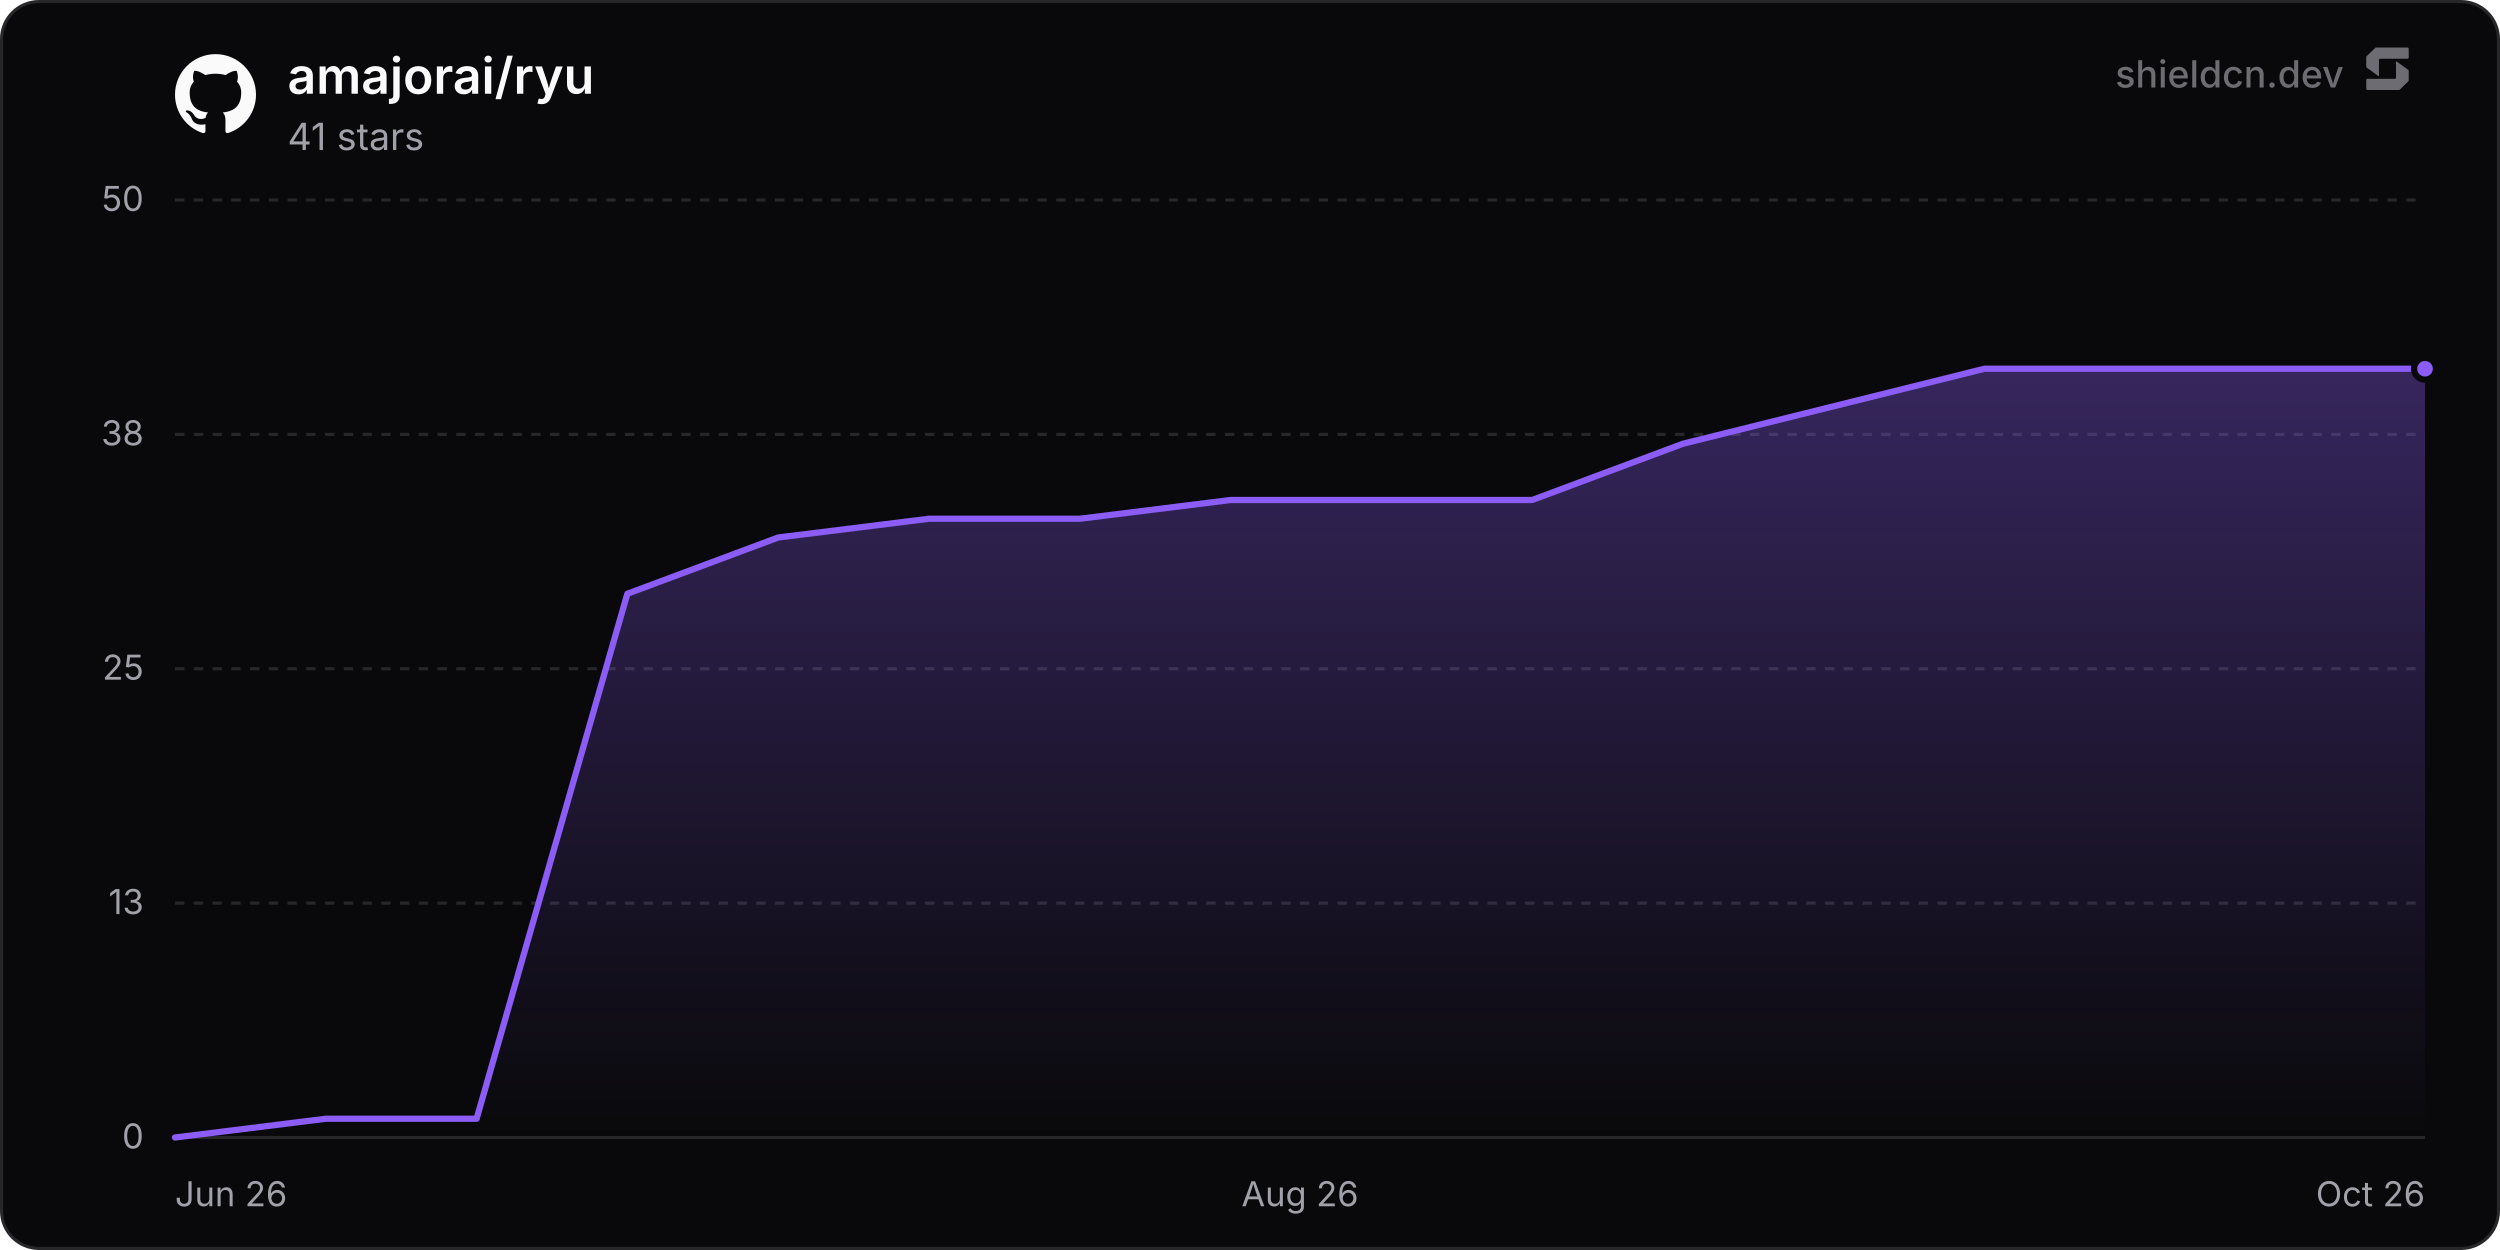
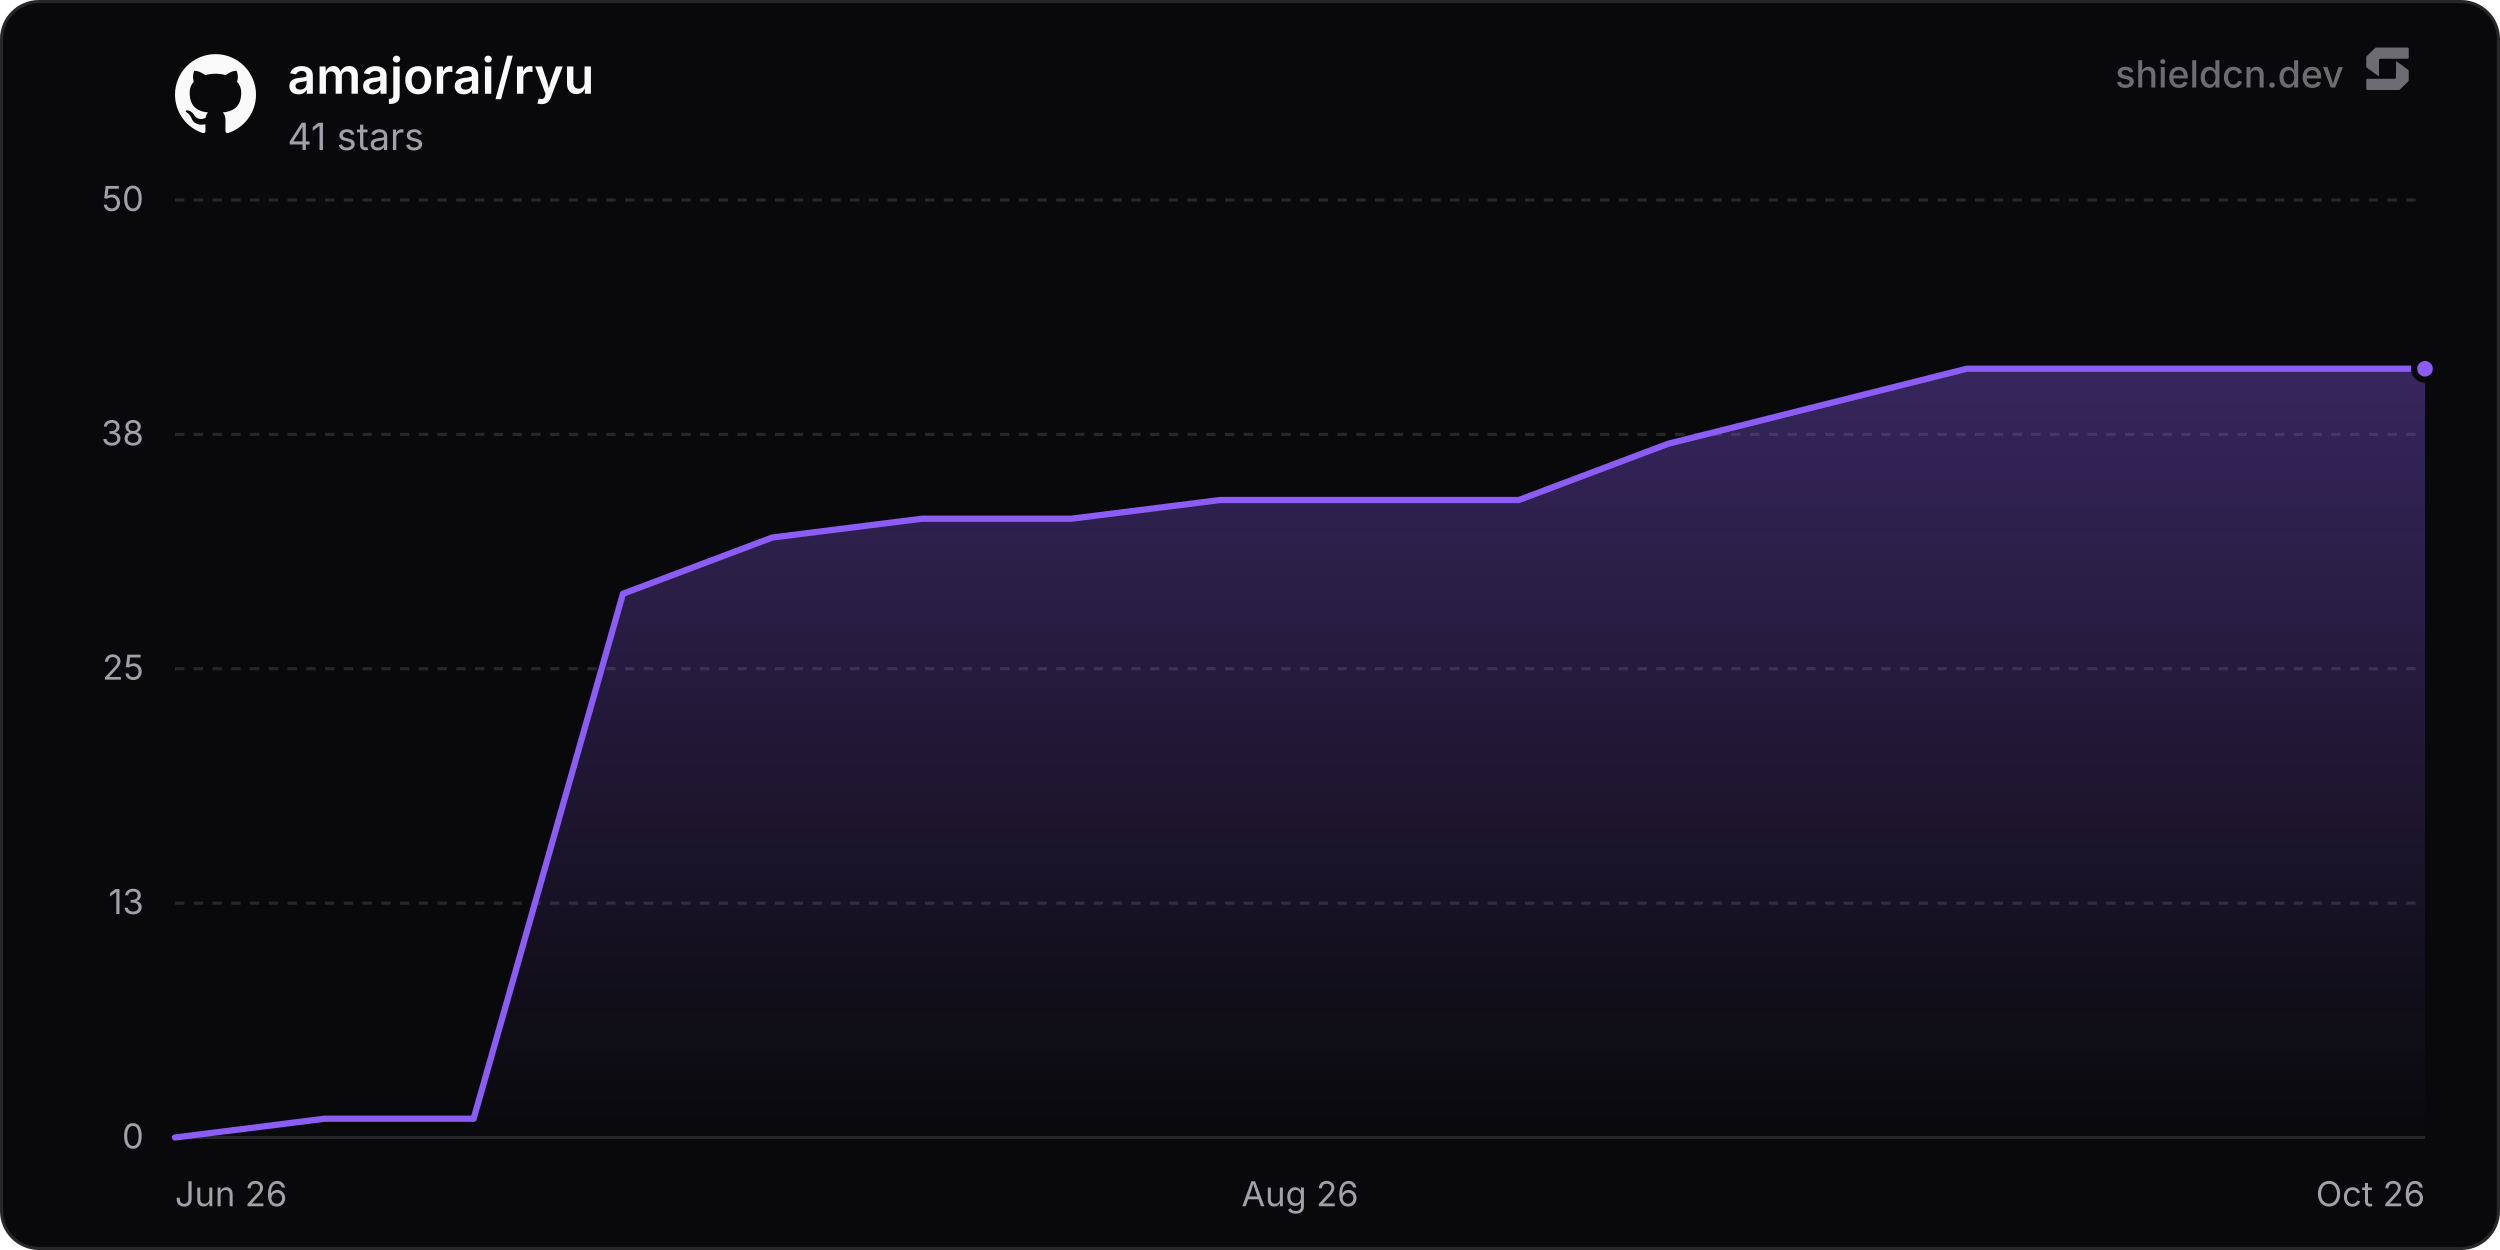
<svg xmlns="http://www.w3.org/2000/svg" width="800" height="400" viewBox="0 0 800 400" role="img" aria-label="amajorai/ryu">
  <defs>
    <linearGradient id="chartFill0" x1="0" y1="0" x2="0" y2="1">
      <stop offset="0%" stop-color="rgba(139, 92, 246, 0.35)" />
      <stop offset="100%" stop-color="rgba(139, 92, 246, 0)" />
    </linearGradient>
  </defs>
  <rect x="0.5" y="0.5" width="799" height="399" rx="12" fill="#09090b" stroke="#27272a" stroke-width="1" />
  <line x1="56" y1="364" x2="776" y2="364" stroke="#27272a" stroke-width="1" />
  <text x="46" y="367.5" text-anchor="end" font-size="11" fill="#a1a1aa" font-family="'Inter', ui-sans-serif, system-ui, -apple-system, BlinkMacSystemFont, 'Segoe UI', Roboto, Helvetica, Arial, sans-serif">0</text>
  <line x1="56" y1="289" x2="776" y2="289" stroke="#27272a" stroke-width="1" stroke-dasharray="3 3" />
  <text x="46" y="292.5" text-anchor="end" font-size="11" fill="#a1a1aa" font-family="'Inter', ui-sans-serif, system-ui, -apple-system, BlinkMacSystemFont, 'Segoe UI', Roboto, Helvetica, Arial, sans-serif">13</text>
  <line x1="56" y1="214" x2="776" y2="214" stroke="#27272a" stroke-width="1" stroke-dasharray="3 3" />
  <text x="46" y="217.5" text-anchor="end" font-size="11" fill="#a1a1aa" font-family="'Inter', ui-sans-serif, system-ui, -apple-system, BlinkMacSystemFont, 'Segoe UI', Roboto, Helvetica, Arial, sans-serif">25</text>
  <line x1="56" y1="139" x2="776" y2="139" stroke="#27272a" stroke-width="1" stroke-dasharray="3 3" />
  <text x="46" y="142.5" text-anchor="end" font-size="11" fill="#a1a1aa" font-family="'Inter', ui-sans-serif, system-ui, -apple-system, BlinkMacSystemFont, 'Segoe UI', Roboto, Helvetica, Arial, sans-serif">38</text>
  <line x1="56" y1="64" x2="776" y2="64" stroke="#27272a" stroke-width="1" stroke-dasharray="3 3" />
  <text x="46" y="67.5" text-anchor="end" font-size="11" fill="#a1a1aa" font-family="'Inter', ui-sans-serif, system-ui, -apple-system, BlinkMacSystemFont, 'Segoe UI', Roboto, Helvetica, Arial, sans-serif">50</text>
  <text x="56" y="386" text-anchor="start" font-size="11" fill="#a1a1aa" font-family="'Inter', ui-sans-serif, system-ui, -apple-system, BlinkMacSystemFont, 'Segoe UI', Roboto, Helvetica, Arial, sans-serif">Jun 26</text>
  <text x="416" y="386" text-anchor="middle" font-size="11" fill="#a1a1aa" font-family="'Inter', ui-sans-serif, system-ui, -apple-system, BlinkMacSystemFont, 'Segoe UI', Roboto, Helvetica, Arial, sans-serif">Aug 26</text>
  <text x="776" y="386" text-anchor="end" font-size="11" fill="#a1a1aa" font-family="'Inter', ui-sans-serif, system-ui, -apple-system, BlinkMacSystemFont, 'Segoe UI', Roboto, Helvetica, Arial, sans-serif">Oct 26</text>
-   <path d="M56 364 L104.25 358 L152.51 358 L200.76 190 L249.01 172 L297.26 166 L345.52 166 L393.77 160 L442.02 160 L490.28 160 L538.53 142 L586.78 130 L635.03 118 L683.29 118 L731.54 118 L776 118 L776 364 L56 364 Z" fill="url(#chartFill0)" />
-   <path d="M56 364 L104.25 358 L152.51 358 L200.76 190 L249.01 172 L297.26 166 L345.52 166 L393.77 160 L442.02 160 L490.28 160 L538.53 142 L586.78 130 L635.03 118 L683.29 118 L731.54 118 L776 118" fill="none" stroke="#8b5cf6" stroke-width="2" stroke-linejoin="round" stroke-linecap="round" />
+   <path d="M56 364 L103.78 358 L151.56 358 L199.35 190 L247.13 172 L294.91 166 L342.69 166 L390.47 160 L438.26 160 L486.04 160 L533.82 142 L581.6 130 L629.38 118 L677.17 118 L724.95 118 L772.73 118 L776 118 L776 364 L56 364 Z" fill="url(#chartFill0)" />
+   <path d="M56 364 L103.78 358 L151.56 358 L199.35 190 L247.13 172 L294.91 166 L342.69 166 L390.47 160 L438.26 160 L486.04 160 L533.82 142 L581.6 130 L629.38 118 L677.17 118 L724.95 118 L772.73 118 L776 118" fill="none" stroke="#8b5cf6" stroke-width="2" stroke-linejoin="round" stroke-linecap="round" />
  <circle cx="776" cy="118" r="3.5" fill="#8b5cf6" stroke="#09090b" stroke-width="2" />
  <g transform="translate(56, 17) scale(1.08)" fill="#fafafa">
    <path d="M12 .297c-6.63 0-12 5.373-12 12 0 5.303 3.438 9.8 8.205 11.385.6.113.82-.258.82-.577 0-.285-.01-1.04-.015-2.04-3.338.724-4.042-1.61-4.042-1.61C4.422 18.07 3.633 17.7 3.633 17.7c-1.087-.744.084-.729.084-.729 1.205.084 1.838 1.236 1.838 1.236 1.07 1.835 2.809 1.305 3.495.998.108-.776.417-1.305.76-1.605-2.665-.3-5.466-1.332-5.466-5.93 0-1.31.465-2.38 1.235-3.22-.135-.303-.54-1.523.105-3.176 0 0 1.005-.322 3.3 1.23.96-.267 1.98-.399 3-.405 1.02.006 2.04.138 3 .405 2.28-1.552 3.285-1.23 3.285-1.23.645 1.653.24 2.873.12 3.176.765.84 1.23 1.91 1.23 3.22 0 4.61-2.805 5.625-5.475 5.92.42.36.81 1.096.81 2.22 0 1.606-.015 2.896-.015 3.286 0 .315.21.69.825.57C20.565 22.092 24 17.592 24 12.297c0-6.627-5.373-12-12-12" />
  </g>
  <text x="92" y="30" font-size="16" font-weight="600" fill="#fafafa" font-family="'Inter', ui-sans-serif, system-ui, -apple-system, BlinkMacSystemFont, 'Segoe UI', Roboto, Helvetica, Arial, sans-serif">amajorai/ryu</text>
  <text x="92" y="48" font-size="12" fill="#a1a1aa" font-family="'Inter', ui-sans-serif, system-ui, -apple-system, BlinkMacSystemFont, 'Segoe UI', Roboto, Helvetica, Arial, sans-serif">41 stars</text>
  <g fill-opacity="0.65">
    <text x="750" y="28" text-anchor="end" font-size="12" font-weight="500" fill="#a1a1aa" font-family="'Inter', ui-sans-serif, system-ui, -apple-system, BlinkMacSystemFont, 'Segoe UI', Roboto, Helvetica, Arial, sans-serif">shieldcn.dev</text>
    <g transform="translate(756, 14) scale(0.01)" fill="#a1a1aa">
      <path d="M1088.4,565.1c-6.5-4.7-15.5,0-15.5,7.9v510.2c0,21.3-18.1,38.6-40.4,38.6H160.9c-22.3,0-40.4,17.3-40.4,38.6v280.8c0,21.3,18.1,38.6,40.4,38.6h1004.5c10.8,0,21.2-4.2,28.8-11.6l273.4-266.3c7.4-7.2,11.6-16.9,11.6-27v-308.7c0-12.1-5.9-23.5-16.1-30.8l-374.7-270.3Z" />
      <path d="M511.2,1035.9c6.5,4.7,15.5,0,15.5-7.9v-510.2c0-21.3,18.1-38.6,40.4-38.6h871.7c22.3,0,40.4-17.3,40.4-38.6V159.7c0-21.3-18.1-38.6-40.4-38.6H434.3c-10.8,0-21.2,4.2-28.8,11.6L132,399c-7.4,7.2-11.6,16.9-11.6,27v308.7c0,12.1,5.9,23.5,16.1,30.8l374.7,270.3Z" />
    </g>
  </g>
</svg>
